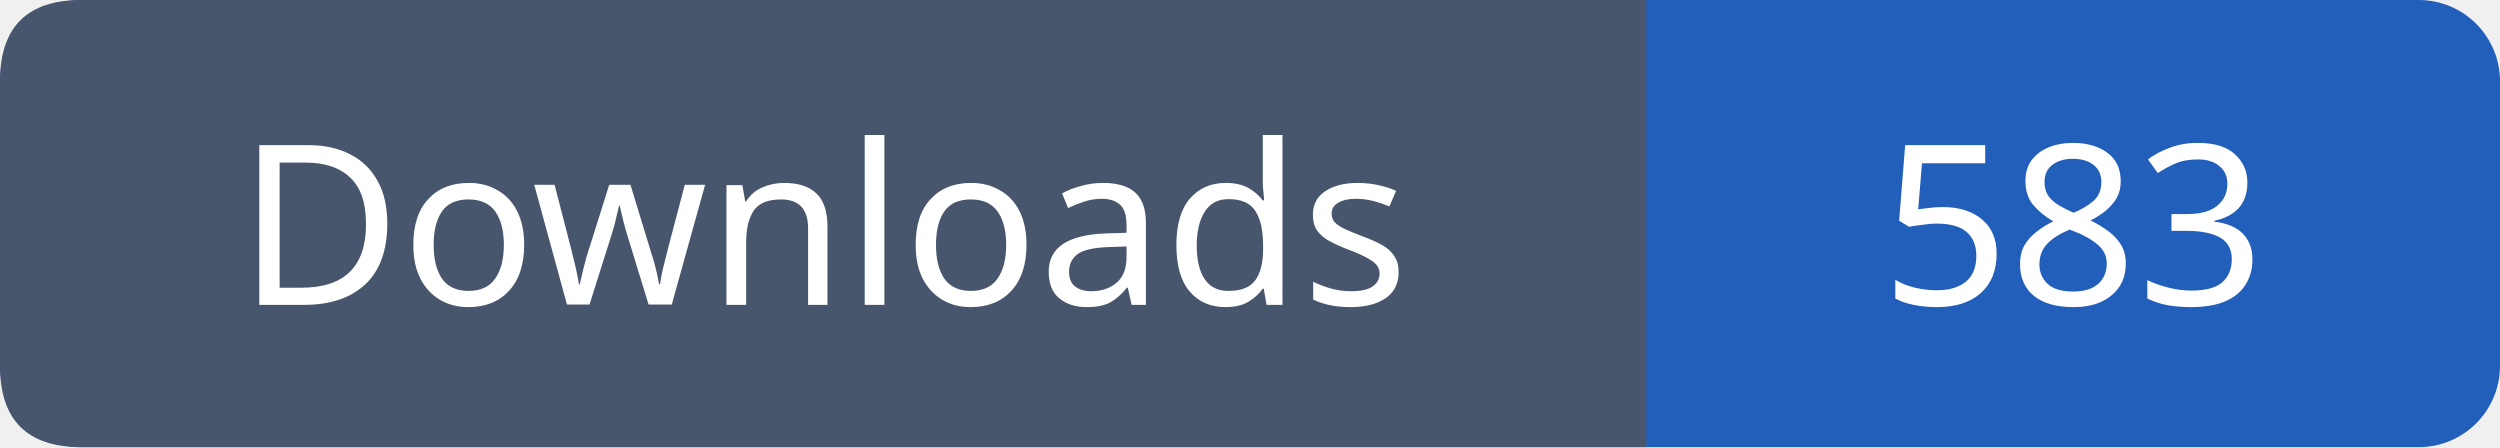
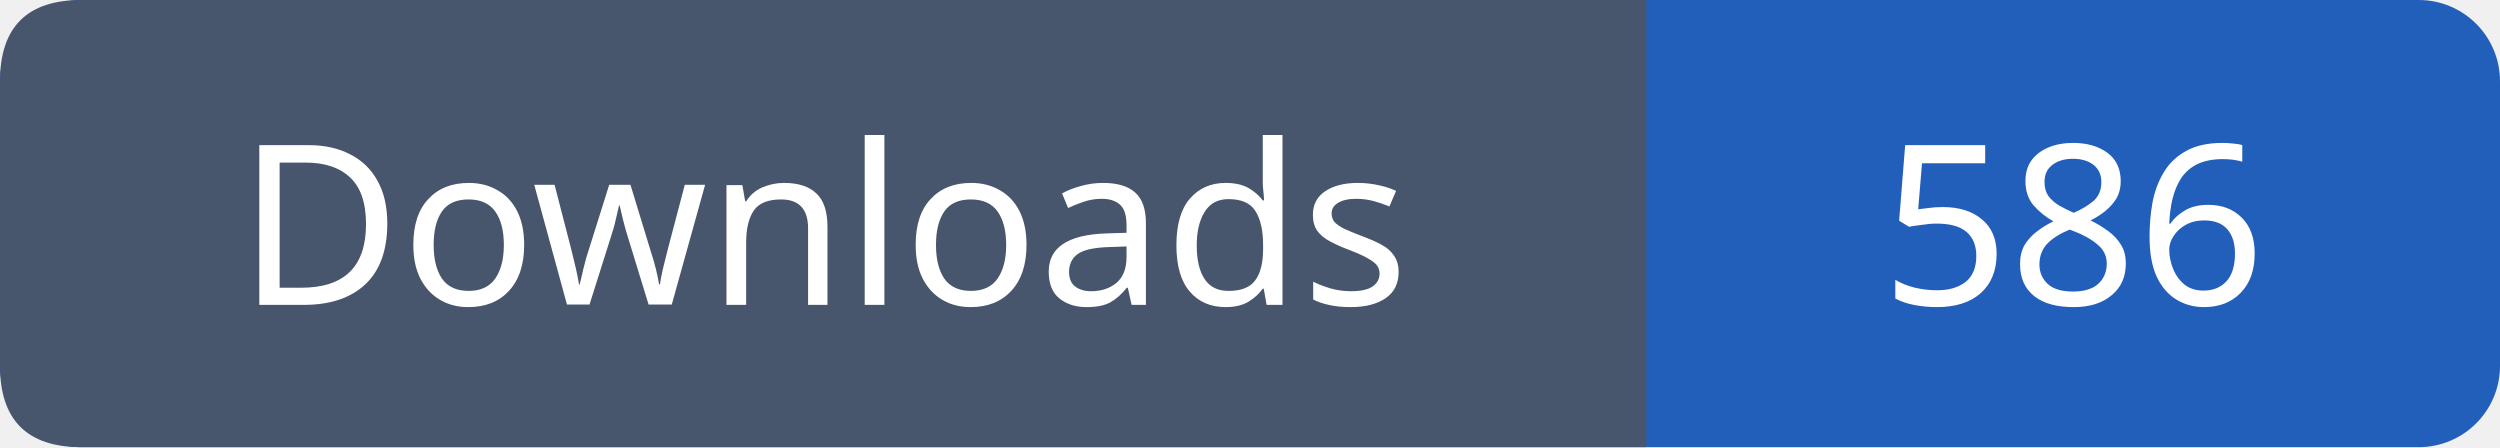
- <svg xmlns="http://www.w3.org/2000/svg" width="123" height="22" role="img" aria-label="Downloads: 583">
+ <svg xmlns="http://www.w3.org/2000/svg" width="123" height="22" role="img" aria-label="Downloads: 586">
  <rect width="123" height="22" rx="4" fill="#215fbb" />
  <path fill="#47566c" d="M4 0h77v22H4q-4 0-4-4V4q0-4 4-4" />
  <g font-family="Verdana,sans-serif" font-size="11" fill="white" text-anchor="middle">
    <text x="40.5" y="15">Downloads</text>
-     <text x="102.0" y="15">583</text>
+     <text x="102.0" y="15">586</text>
  </g>
</svg>
